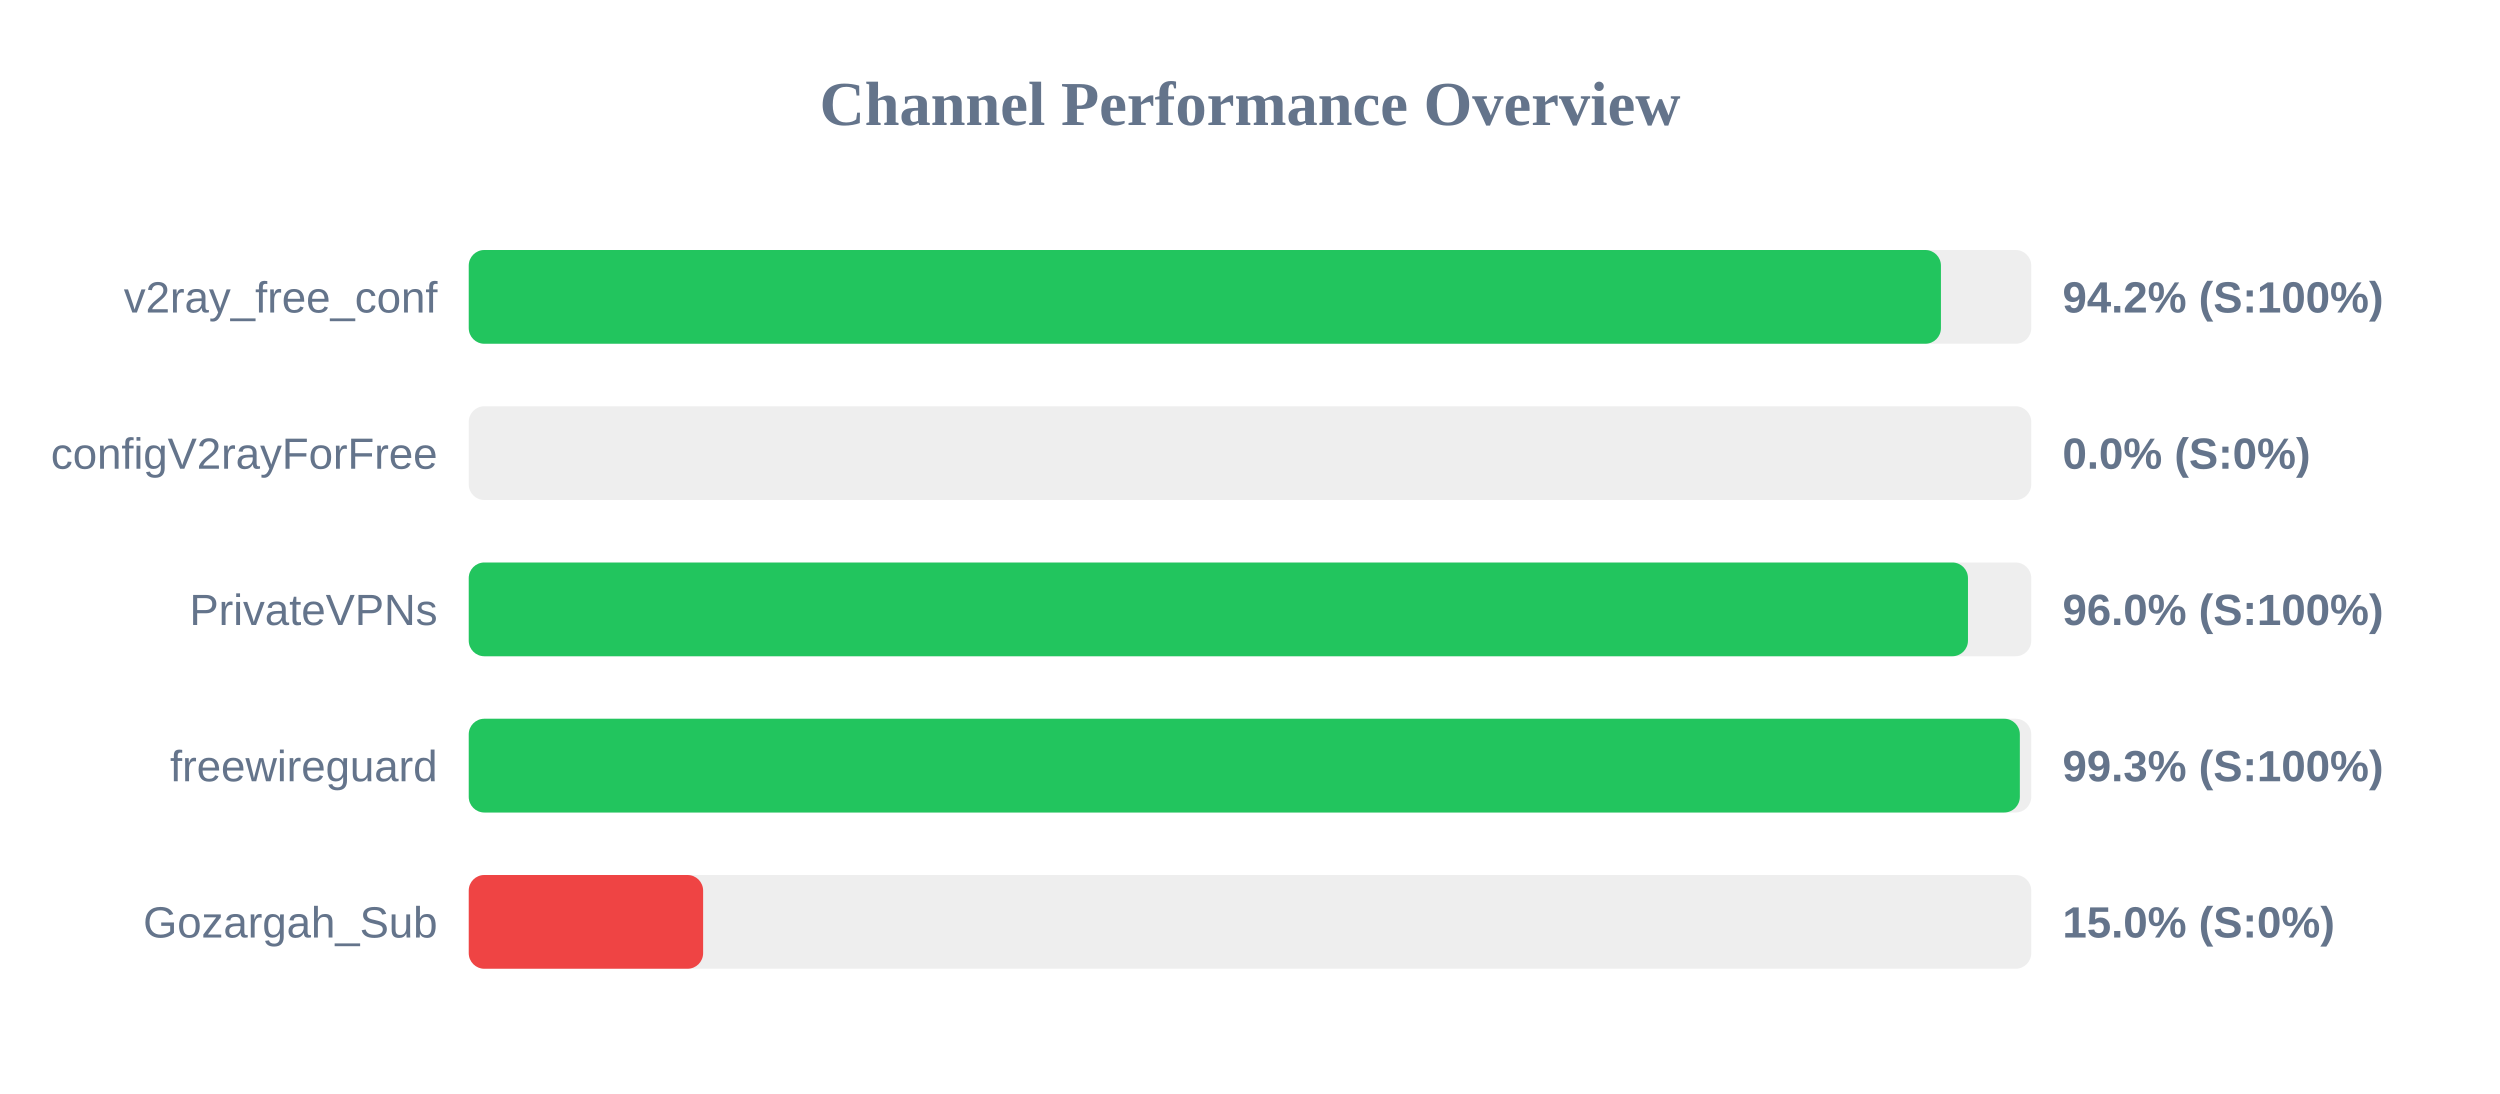
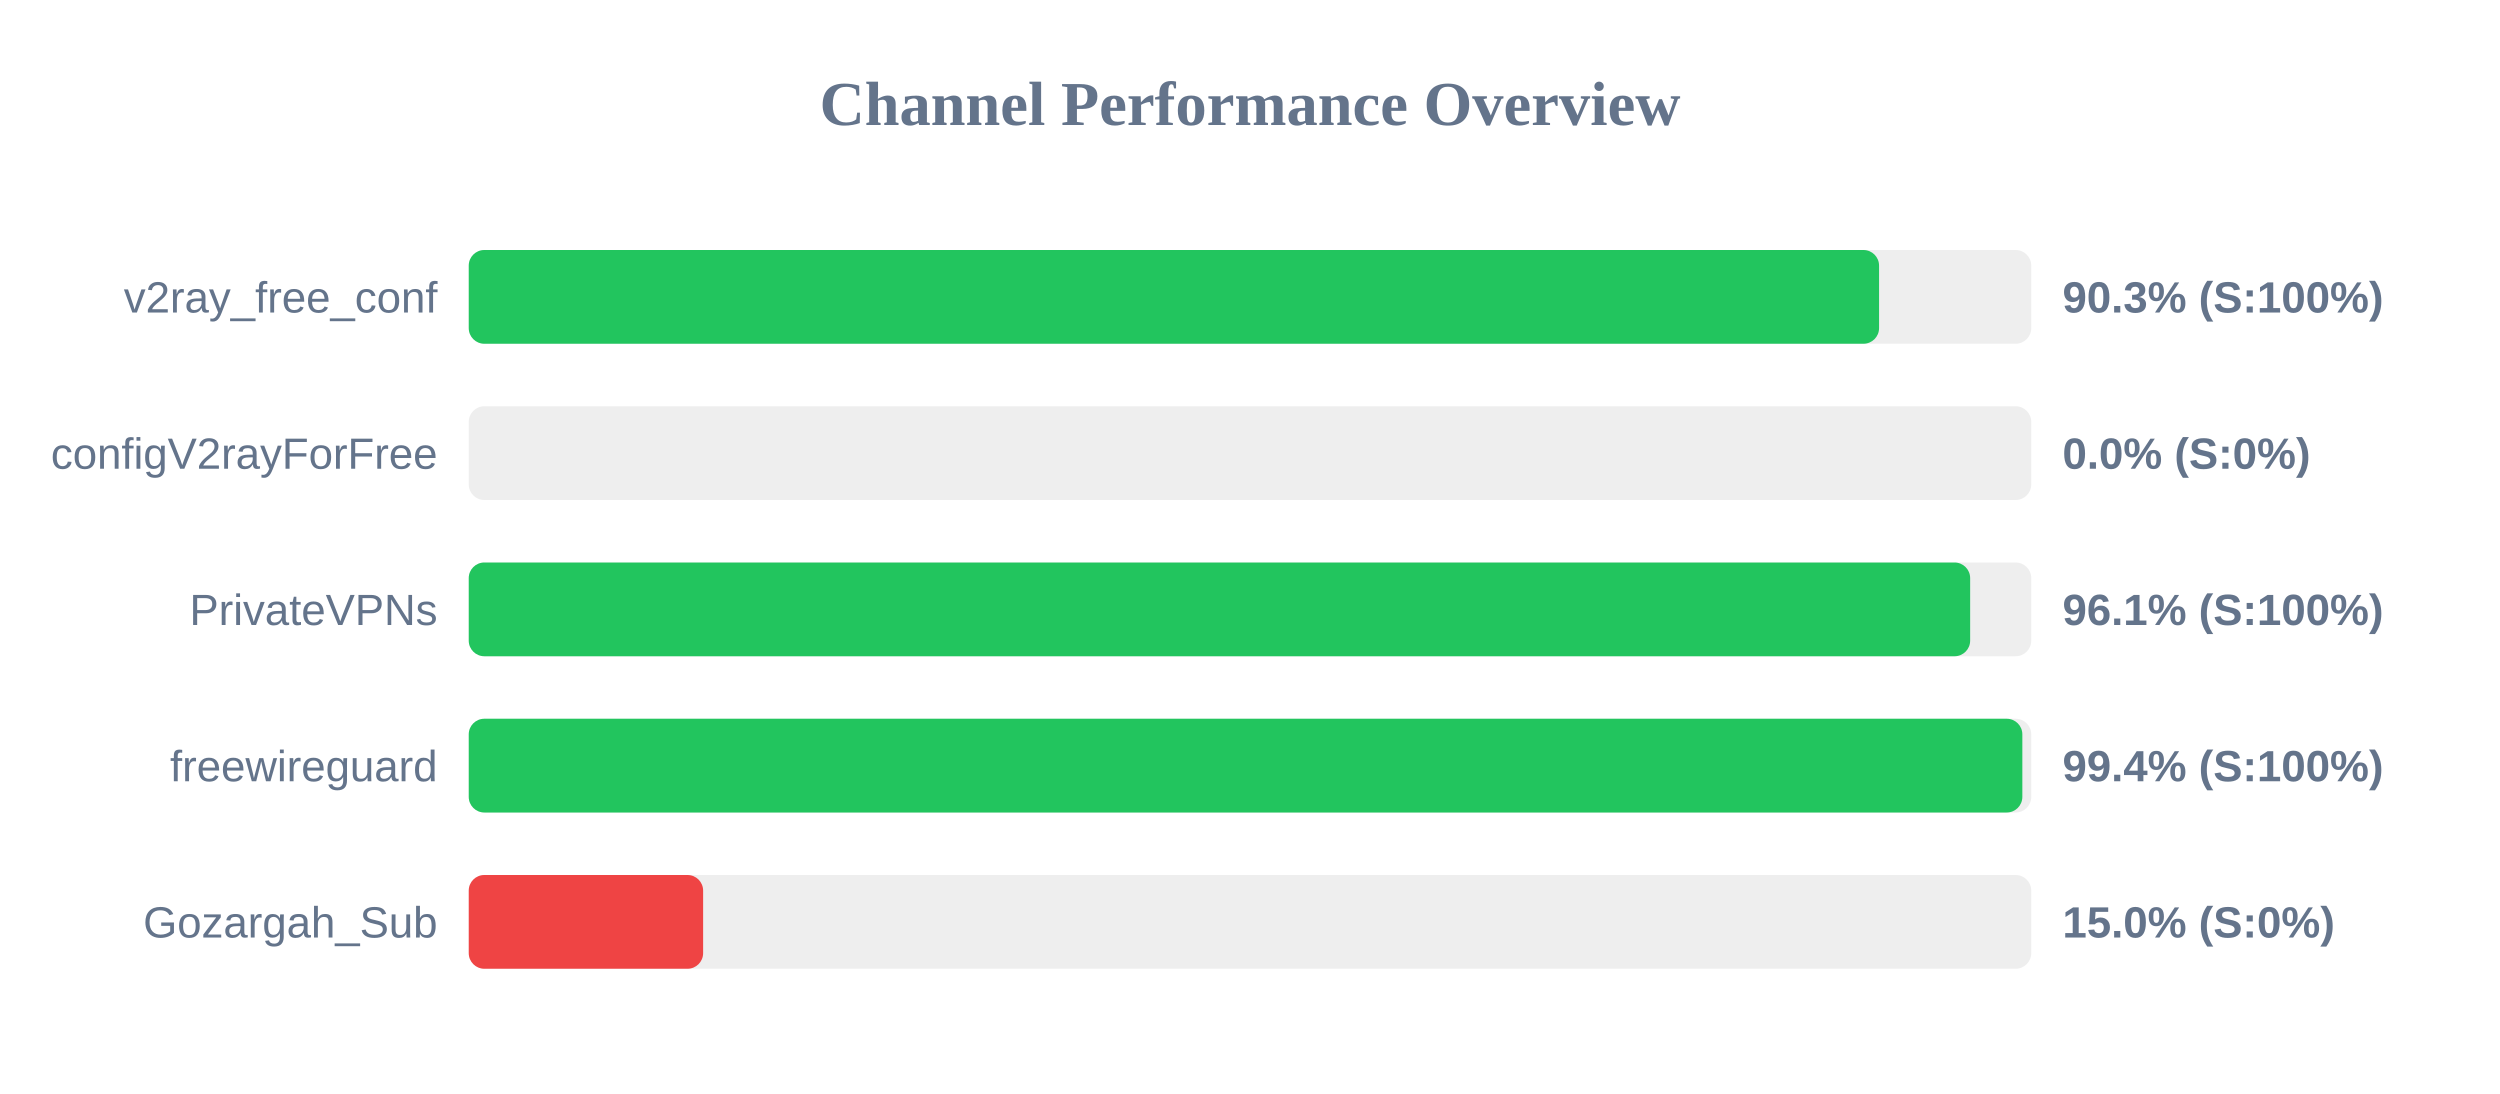
<svg xmlns="http://www.w3.org/2000/svg" width="800" height="350" version="1.1">
  <style>
        .row { font: 14px Arial; fill: #64748b; }
        .score { font: bold 14px Arial; fill: #64748b; }
    </style>
  <text x="400" y="40" text-anchor="middle" font-size="20px" font-weight="bold" fill="#64748b">Channel Performance Overview</text>
  <rect x="150" y="80" width="500" height="30" fill="#eee" rx="5" />
-   <rect x="150" y="80" width="471.1" height="30" fill="#22c55e" rx="5" />
+   <rect x="150" y="80" width="451.3" height="30" fill="#22c55e" rx="5" />
  <text x="140" y="100" text-anchor="end" class="row">v2ray_free_conf</text>
-   <text x="660" y="100" text-anchor="start" class="score">94.2% (S:100%)</text>
+   <text x="660" y="100" text-anchor="start" class="score">90.3% (S:100%)</text>
  <rect x="150" y="130" width="500" height="30" fill="#eee" rx="5" />
  <rect x="150" y="130" width="0.0" height="30" fill="#ef4444" rx="5" />
  <text x="140" y="150" text-anchor="end" class="row">configV2rayForFree</text>
  <text x="660" y="150" text-anchor="start" class="score">0.0% (S:0%)</text>
  <rect x="150" y="180" width="500" height="30" fill="#eee" rx="5" />
-   <rect x="150" y="180" width="479.75" height="30" fill="#22c55e" rx="5" />
+   <rect x="150" y="180" width="480.45" height="30" fill="#22c55e" rx="5" />
  <text x="140" y="200" text-anchor="end" class="row">PrivateVPNs</text>
-   <text x="660" y="200" text-anchor="start" class="score">96.0% (S:100%)</text>
+   <text x="660" y="200" text-anchor="start" class="score">96.1% (S:100%)</text>
  <rect x="150" y="230" width="500" height="30" fill="#eee" rx="5" />
-   <rect x="150" y="230" width="496.35" height="30" fill="#22c55e" rx="5" />
+   <rect x="150" y="230" width="497.15" height="30" fill="#22c55e" rx="5" />
  <text x="140" y="250" text-anchor="end" class="row">freewireguard</text>
-   <text x="660" y="250" text-anchor="start" class="score">99.3% (S:100%)</text>
+   <text x="660" y="250" text-anchor="start" class="score">99.4% (S:100%)</text>
  <rect x="150" y="280" width="500" height="30" fill="#eee" rx="5" />
  <rect x="150" y="280" width="75.0" height="30" fill="#ef4444" rx="5" />
  <text x="140" y="300" text-anchor="end" class="row">Gozargah_Sub</text>
  <text x="660" y="300" text-anchor="start" class="score">15.0% (S:0%)</text>
</svg>
